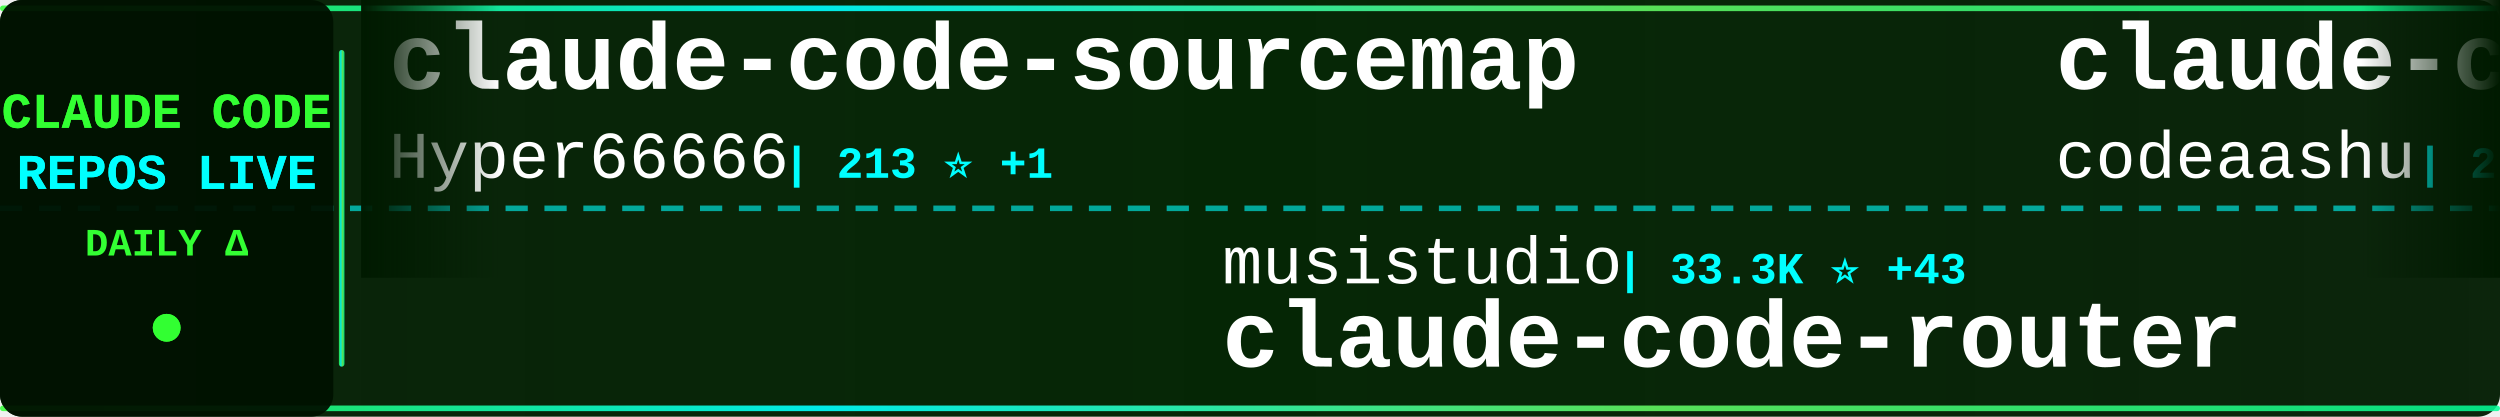
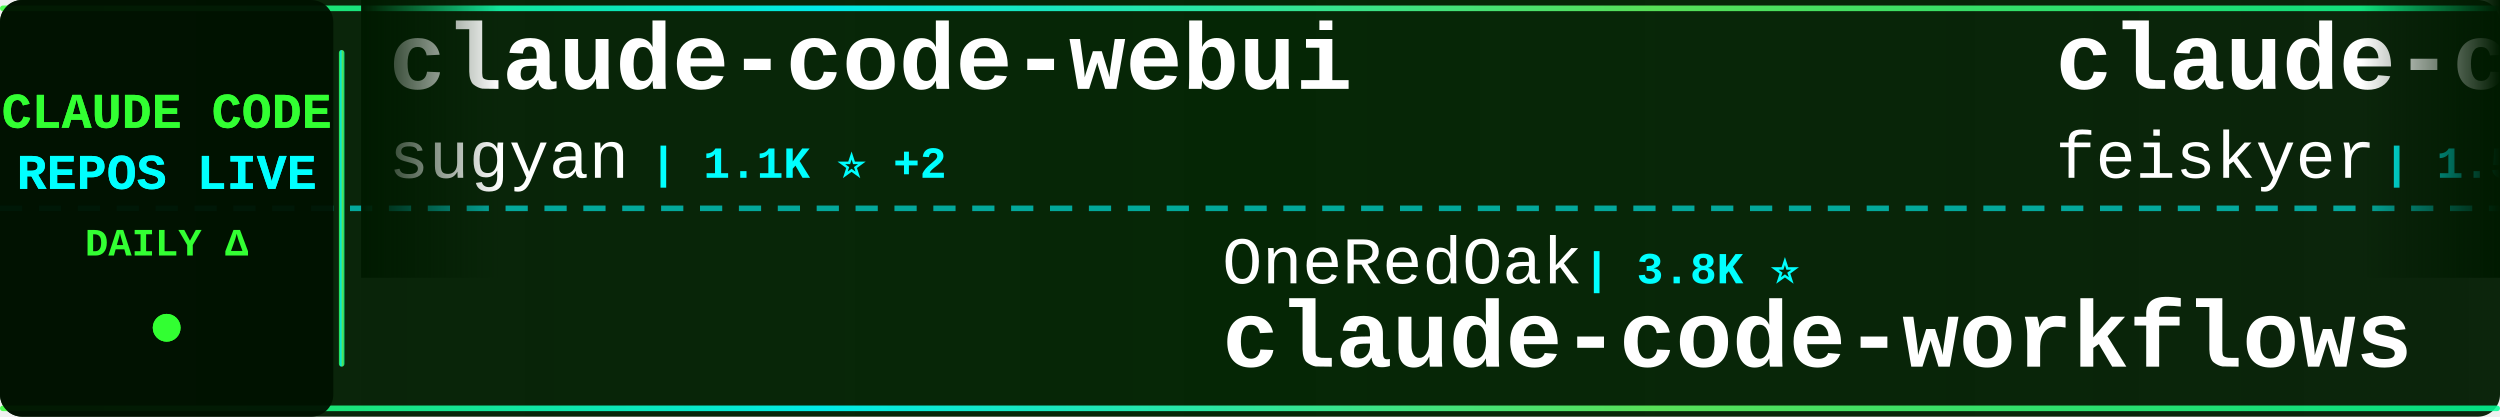
<svg xmlns="http://www.w3.org/2000/svg" width="900" height="150">
  <defs>
    <linearGradient id="tickerBg" x1="0%" y1="0%" x2="100%" y2="0%">
      <stop offset="0%" style="stop-color:#001a00;stop-opacity:0.95" />
      <stop offset="50%" style="stop-color:#002200;stop-opacity:0.98" />
      <stop offset="100%" style="stop-color:#001a00;stop-opacity:0.95" />
    </linearGradient>
    <linearGradient id="borderGrad" x1="0%" y1="0%" x2="100%" y2="0%">
      <stop offset="0%" style="stop-color:#33ff33;stop-opacity:0.85">
        <animate attributeName="stop-opacity" values="0.85;1;0.85" dur="2s" repeatCount="indefinite" />
      </stop>
      <stop offset="33%" style="stop-color:#00ffff;stop-opacity:0.9">
        <animate attributeName="stop-opacity" values="0.9;1;0.9" dur="2.2s" repeatCount="indefinite" />
      </stop>
      <stop offset="66%" style="stop-color:#66ff66;stop-opacity:0.85">
        <animate attributeName="stop-opacity" values="0.85;1;0.85" dur="1.8s" repeatCount="indefinite" />
      </stop>
      <stop offset="100%" style="stop-color:#00ff99;stop-opacity:0.85">
        <animate attributeName="stop-opacity" values="0.85;1;0.85" dur="2s" repeatCount="indefinite" />
      </stop>
    </linearGradient>
    <filter id="textGlow">
      <feGaussianBlur stdDeviation="0.1" result="coloredBlur" />
      <feMerge>
        <feMergeNode in="coloredBlur" />
        <feMergeNode in="SourceGraphic" />
      </feMerge>
    </filter>
    <filter id="metricGlow">
      <feGaussianBlur stdDeviation="0.2" result="coloredBlur" />
      <feMerge>
        <feMergeNode in="coloredBlur" />
        <feMergeNode in="SourceGraphic" />
      </feMerge>
    </filter>
    <linearGradient id="leftFade" x1="0%" y1="0%" x2="100%" y2="0%">
      <stop offset="0%" style="stop-color:#001a00;stop-opacity:1" />
      <stop offset="100%" style="stop-color:#001a00;stop-opacity:0" />
    </linearGradient>
    <linearGradient id="rightFade" x1="0%" y1="0%" x2="100%" y2="0%">
      <stop offset="0%" style="stop-color:#001a00;stop-opacity:0" />
      <stop offset="100%" style="stop-color:#001a00;stop-opacity:1" />
    </linearGradient>
  </defs>
  <rect width="900" height="150" fill="url(#tickerBg)" rx="8" />
  <rect x="0" y="2" width="900" height="2" fill="url(#borderGrad)" rx="1" />
  <rect x="0" y="146" width="900" height="2" fill="url(#borderGrad)" rx="1" />
  <line x1="0" y1="75" x2="900" y2="75" stroke="#00ffff" stroke-width="2" stroke-dasharray="8 6" opacity="0.6" />
  <rect x="0" y="0" width="120" height="150" fill="#001100" opacity="0.95" rx="8" />
  <text x="60" y="46" font-family="'Courier New', monospace" font-size="18" font-weight="bold" fill="#33ff33" text-anchor="middle" filter="url(#textGlow)">
    CLAUDE CODE
  </text>
  <text x="60" y="68" font-family="'Courier New', monospace" font-size="18" font-weight="bold" fill="#00ffff" text-anchor="middle" filter="url(#textGlow)">
    REPOS LIVE
  </text>
  <text x="60" y="92" font-family="'Courier New', monospace" font-size="14" font-weight="bold" fill="#33ff33" text-anchor="middle">
    DAILY Δ
  </text>
  <circle cx="60" cy="118" r="5" fill="#33ff33" filter="url(#metricGlow)">
    <animate attributeName="r" values="4;6;4" dur="1.5s" repeatCount="indefinite" />
    <animate attributeName="opacity" values="0.6;1;0.6" dur="1.5s" repeatCount="indefinite" />
  </circle>
  <rect x="122" y="18" width="2" height="114" fill="url(#borderGrad)" rx="1" />
  <clipPath id="tickerClip">
    <rect x="130" y="0" width="770" height="150" />
  </clipPath>
  <g clip-path="url(#tickerClip)">
    <g id="tickerItems">
      <animateTransform attributeName="transform" attributeType="XML" type="translate" from="0 0" to="-3000 0" dur="54s" repeatCount="indefinite" />
      <g transform="translate(0, 0)">
-         <text x="140" y="32" font-family="'Courier New', monospace" font-size="34" font-weight="bold" fill="#ffffff">claude-code-sourcemap</text>
-         <text x="140" y="64" font-family="'Courier New', monospace" font-size="24" font-weight="normal" fill="#ffffff" opacity="1.0">Hyper66666</text>
-         <text x="282" y="64" font-family="'Courier New', monospace" font-size="16" font-weight="bold" fill="#00ffff"> | 213 ⭐ +1</text>
+         <text x="140" y="32" font-family="'Courier New', monospace" font-size="34" font-weight="bold" fill="#ffffff">claude-code-webui</text>
+         <text x="140" y="64" font-family="'Courier New', monospace" font-size="24" font-weight="normal" fill="#ffffff" opacity="1.0">sugyan</text>
+         <text x="234" y="64" font-family="'Courier New', monospace" font-size="16" font-weight="bold" fill="#00ffff"> | 1.1K ⭐ +2</text>
      </g>
      <g transform="translate(300, 0)">
+         <text x="140" y="102" font-family="'Courier New', monospace" font-size="24" font-weight="normal" fill="#ffffff" opacity="1.0">OneRedOak</text>
+         <text x="270" y="102" font-family="'Courier New', monospace" font-size="16" font-weight="bold" fill="#00ffff"> | 3.8K ⭐</text>
+         <text x="140" y="132" font-family="'Courier New', monospace" font-size="34" font-weight="bold" fill="#ffffff">claude-code-workflows</text>
+       </g>
+       <g transform="translate(600, 0)">
+         <text x="140" y="32" font-family="'Courier New', monospace" font-size="34" font-weight="bold" fill="#ffffff">claude-code-settings</text>
+         <text x="140" y="64" font-family="'Courier New', monospace" font-size="24" font-weight="normal" fill="#ffffff" opacity="1.0">feiskyer</text>
+         <text x="258" y="64" font-family="'Courier New', monospace" font-size="16" font-weight="bold" fill="#00ffff"> | 1.5K ⭐ +3</text>
+       </g>
+       <g transform="translate(900, 0)">
+         <text x="140" y="102" font-family="'Courier New', monospace" font-size="24" font-weight="normal" fill="#ffffff" opacity="1.0">FlorianBruniaux</text>
+         <text x="342" y="102" font-family="'Courier New', monospace" font-size="16" font-weight="bold" fill="#00ffff"> | 4.1K ⭐ +20</text>
+         <text x="140" y="132" font-family="'Courier New', monospace" font-size="34" font-weight="bold" fill="#ffffff">claude-code-ultimate-gui...</text>
+       </g>
+       <g transform="translate(1200, 0)">
+         <text x="140" y="32" font-family="'Courier New', monospace" font-size="34" font-weight="bold" fill="#ffffff">Claude-code</text>
+         <text x="140" y="64" font-family="'Courier New', monospace" font-size="24" font-weight="normal" fill="#ffffff" opacity="1.0">fazxes</text>
+         <text x="234" y="64" font-family="'Courier New', monospace" font-size="16" font-weight="bold" fill="#00ffff"> | 212 ⭐</text>
+       </g>
+       <g transform="translate(1500, 0)">
        <text x="140" y="102" font-family="'Courier New', monospace" font-size="24" font-weight="normal" fill="#ffffff" opacity="1.0">musistudio</text>
-         <text x="282" y="102" font-family="'Courier New', monospace" font-size="16" font-weight="bold" fill="#00ffff"> | 33.3K ⭐ +43</text>
+         <text x="282" y="102" font-family="'Courier New', monospace" font-size="16" font-weight="bold" fill="#00ffff"> | 33.3K ⭐ +44</text>
        <text x="140" y="132" font-family="'Courier New', monospace" font-size="34" font-weight="bold" fill="#ffffff">claude-code-router</text>
      </g>
-       <g transform="translate(600, 0)">
-         <text x="140" y="32" font-family="'Courier New', monospace" font-size="34" font-weight="bold" fill="#ffffff">claude-code</text>
-         <text x="140" y="64" font-family="'Courier New', monospace" font-size="24" font-weight="normal" fill="#ffffff" opacity="1.0">codeaashu</text>
-         <text x="270" y="64" font-family="'Courier New', monospace" font-size="16" font-weight="bold" fill="#00ffff"> | 2.4K ⭐ +17</text>
-       </g>
-       <g transform="translate(900, 0)">
-         <text x="140" y="102" font-family="'Courier New', monospace" font-size="24" font-weight="normal" fill="#ffffff" opacity="1.0">Pimzino</text>
-         <text x="246" y="102" font-family="'Courier New', monospace" font-size="16" font-weight="bold" fill="#00ffff"> | 3.7K ⭐ +1</text>
-         <text x="140" y="132" font-family="'Courier New', monospace" font-size="34" font-weight="bold" fill="#ffffff">claude-code-spec-workflo...</text>
-       </g>
-       <g transform="translate(1200, 0)">
-         <text x="140" y="32" font-family="'Courier New', monospace" font-size="34" font-weight="bold" fill="#ffffff">awesome-claude-code-tool...</text>
-         <text x="140" y="64" font-family="'Courier New', monospace" font-size="24" font-weight="normal" fill="#ffffff" opacity="1.0">rohitg00</text>
-         <text x="258" y="64" font-family="'Courier New', monospace" font-size="16" font-weight="bold" fill="#00ffff"> | 1.5K ⭐ +14</text>
-       </g>
-       <g transform="translate(1500, 0)">
-         <text x="140" y="102" font-family="'Courier New', monospace" font-size="24" font-weight="normal" fill="#ffffff" opacity="1.0">FlorianBruniaux</text>
-         <text x="342" y="102" font-family="'Courier New', monospace" font-size="16" font-weight="bold" fill="#00ffff"> | 4.1K ⭐ +19</text>
-         <text x="140" y="132" font-family="'Courier New', monospace" font-size="34" font-weight="bold" fill="#ffffff">claude-code-ultimate-gui...</text>
-       </g>
      <g transform="translate(1800, 0)">
-         <text x="140" y="32" font-family="'Courier New', monospace" font-size="34" font-weight="bold" fill="#ffffff">claude-code-analysis</text>
-         <text x="140" y="64" font-family="'Courier New', monospace" font-size="24" font-weight="normal" fill="#ffffff" opacity="1.0">liuup</text>
-         <text x="222" y="64" font-family="'Courier New', monospace" font-size="16" font-weight="bold" fill="#00ffff"> | 2.2K ⭐ +11</text>
+         <text x="140" y="32" font-family="'Courier New', monospace" font-size="34" font-weight="bold" fill="#ffffff">Claude-Code-x-OpenClaw-G...</text>
+         <text x="140" y="64" font-family="'Courier New', monospace" font-size="24" font-weight="normal" fill="#ffffff" opacity="1.0">KimYx0207</text>
+         <text x="270" y="64" font-family="'Courier New', monospace" font-size="16" font-weight="bold" fill="#00ffff"> | 3.6K ⭐ +10</text>
      </g>
      <g transform="translate(2100, 0)">
-         <text x="140" y="102" font-family="'Courier New', monospace" font-size="24" font-weight="normal" fill="#ffffff" opacity="1.0">shareAI-lab</text>
-         <text x="294" y="102" font-family="'Courier New', monospace" font-size="16" font-weight="bold" fill="#00ffff"> | 57.7K ⭐ +106</text>
-         <text x="140" y="132" font-family="'Courier New', monospace" font-size="34" font-weight="bold" fill="#ffffff">learn-claude-code</text>
+         <text x="140" y="102" font-family="'Courier New', monospace" font-size="24" font-weight="normal" fill="#ffffff" opacity="1.0">davila7</text>
+         <text x="246" y="102" font-family="'Courier New', monospace" font-size="16" font-weight="bold" fill="#00ffff"> | 26.6K ⭐ +63</text>
+         <text x="140" y="132" font-family="'Courier New', monospace" font-size="34" font-weight="bold" fill="#ffffff">claude-code-templates</text>
      </g>
      <g transform="translate(2400, 0)">
-         <text x="140" y="32" font-family="'Courier New', monospace" font-size="34" font-weight="bold" fill="#ffffff">claude-code-base-action</text>
-         <text x="140" y="64" font-family="'Courier New', monospace" font-size="24" font-weight="normal" fill="#ffffff" opacity="1.0">anthropics</text>
-         <text x="282" y="64" font-family="'Courier New', monospace" font-size="16" font-weight="bold" fill="#00ffff"> | 804 ⭐ +1</text>
+         <text x="140" y="32" font-family="'Courier New', monospace" font-size="34" font-weight="bold" fill="#ffffff">claude-code-source-code</text>
+         <text x="140" y="64" font-family="'Courier New', monospace" font-size="24" font-weight="normal" fill="#ffffff" opacity="1.0">777genius</text>
+         <text x="270" y="64" font-family="'Courier New', monospace" font-size="16" font-weight="bold" fill="#00ffff"> | 905 ⭐ +1</text>
      </g>
      <g transform="translate(2700, 0)">
-         <text x="140" y="102" font-family="'Courier New', monospace" font-size="24" font-weight="normal" fill="#ffffff" opacity="1.0">xorespesp</text>
-         <text x="270" y="102" font-family="'Courier New', monospace" font-size="16" font-weight="bold" fill="#00ffff"> | 220 ⭐ +1</text>
-         <text x="140" y="132" font-family="'Courier New', monospace" font-size="34" font-weight="bold" fill="#ffffff">claude-code</text>
+         <text x="140" y="102" font-family="'Courier New', monospace" font-size="24" font-weight="normal" fill="#ffffff" opacity="1.0">fuergaosi233</text>
+         <text x="306" y="102" font-family="'Courier New', monospace" font-size="16" font-weight="bold" fill="#00ffff"> | 2.5K ⭐ +6</text>
+         <text x="140" y="132" font-family="'Courier New', monospace" font-size="34" font-weight="bold" fill="#ffffff">claude-code-proxy</text>
      </g>
      <g transform="translate(3000, 0)">
-         <text x="140" y="32" font-family="'Courier New', monospace" font-size="34" font-weight="bold" fill="#ffffff">claude-code-sourcemap</text>
-         <text x="140" y="64" font-family="'Courier New', monospace" font-size="24" font-weight="normal" fill="#ffffff" opacity="1.0">Hyper66666</text>
-         <text x="282" y="64" font-family="'Courier New', monospace" font-size="16" font-weight="bold" fill="#00ffff"> | 213 ⭐ +1</text>
+         <text x="140" y="32" font-family="'Courier New', monospace" font-size="34" font-weight="bold" fill="#ffffff">claude-code-webui</text>
+         <text x="140" y="64" font-family="'Courier New', monospace" font-size="24" font-weight="normal" fill="#ffffff" opacity="1.0">sugyan</text>
+         <text x="234" y="64" font-family="'Courier New', monospace" font-size="16" font-weight="bold" fill="#00ffff"> | 1.1K ⭐ +2</text>
      </g>
      <g transform="translate(3300, 0)">
-         <text x="140" y="102" font-family="'Courier New', monospace" font-size="24" font-weight="normal" fill="#ffffff" opacity="1.0">musistudio</text>
-         <text x="282" y="102" font-family="'Courier New', monospace" font-size="16" font-weight="bold" fill="#00ffff"> | 33.3K ⭐ +43</text>
-         <text x="140" y="132" font-family="'Courier New', monospace" font-size="34" font-weight="bold" fill="#ffffff">claude-code-router</text>
+         <text x="140" y="102" font-family="'Courier New', monospace" font-size="24" font-weight="normal" fill="#ffffff" opacity="1.0">OneRedOak</text>
+         <text x="270" y="102" font-family="'Courier New', monospace" font-size="16" font-weight="bold" fill="#00ffff"> | 3.8K ⭐</text>
+         <text x="140" y="132" font-family="'Courier New', monospace" font-size="34" font-weight="bold" fill="#ffffff">claude-code-workflows</text>
      </g>
      <g transform="translate(3600, 0)">
-         <text x="140" y="32" font-family="'Courier New', monospace" font-size="34" font-weight="bold" fill="#ffffff">claude-code</text>
-         <text x="140" y="64" font-family="'Courier New', monospace" font-size="24" font-weight="normal" fill="#ffffff" opacity="1.0">codeaashu</text>
-         <text x="270" y="64" font-family="'Courier New', monospace" font-size="16" font-weight="bold" fill="#00ffff"> | 2.4K ⭐ +17</text>
+         <text x="140" y="32" font-family="'Courier New', monospace" font-size="34" font-weight="bold" fill="#ffffff">claude-code-settings</text>
+         <text x="140" y="64" font-family="'Courier New', monospace" font-size="24" font-weight="normal" fill="#ffffff" opacity="1.0">feiskyer</text>
+         <text x="258" y="64" font-family="'Courier New', monospace" font-size="16" font-weight="bold" fill="#00ffff"> | 1.5K ⭐ +3</text>
      </g>
      <g transform="translate(3900, 0)">
-         <text x="140" y="102" font-family="'Courier New', monospace" font-size="24" font-weight="normal" fill="#ffffff" opacity="1.0">Pimzino</text>
-         <text x="246" y="102" font-family="'Courier New', monospace" font-size="16" font-weight="bold" fill="#00ffff"> | 3.7K ⭐ +1</text>
-         <text x="140" y="132" font-family="'Courier New', monospace" font-size="34" font-weight="bold" fill="#ffffff">claude-code-spec-workflo...</text>
+         <text x="140" y="102" font-family="'Courier New', monospace" font-size="24" font-weight="normal" fill="#ffffff" opacity="1.0">FlorianBruniaux</text>
+         <text x="342" y="102" font-family="'Courier New', monospace" font-size="16" font-weight="bold" fill="#00ffff"> | 4.1K ⭐ +20</text>
+         <text x="140" y="132" font-family="'Courier New', monospace" font-size="34" font-weight="bold" fill="#ffffff">claude-code-ultimate-gui...</text>
      </g>
    </g>
  </g>
  <rect x="130" y="0" width="50" height="100" fill="url(#leftFade)" />
  <rect x="850" y="0" width="50" height="100" fill="url(#rightFade)" />
</svg>
